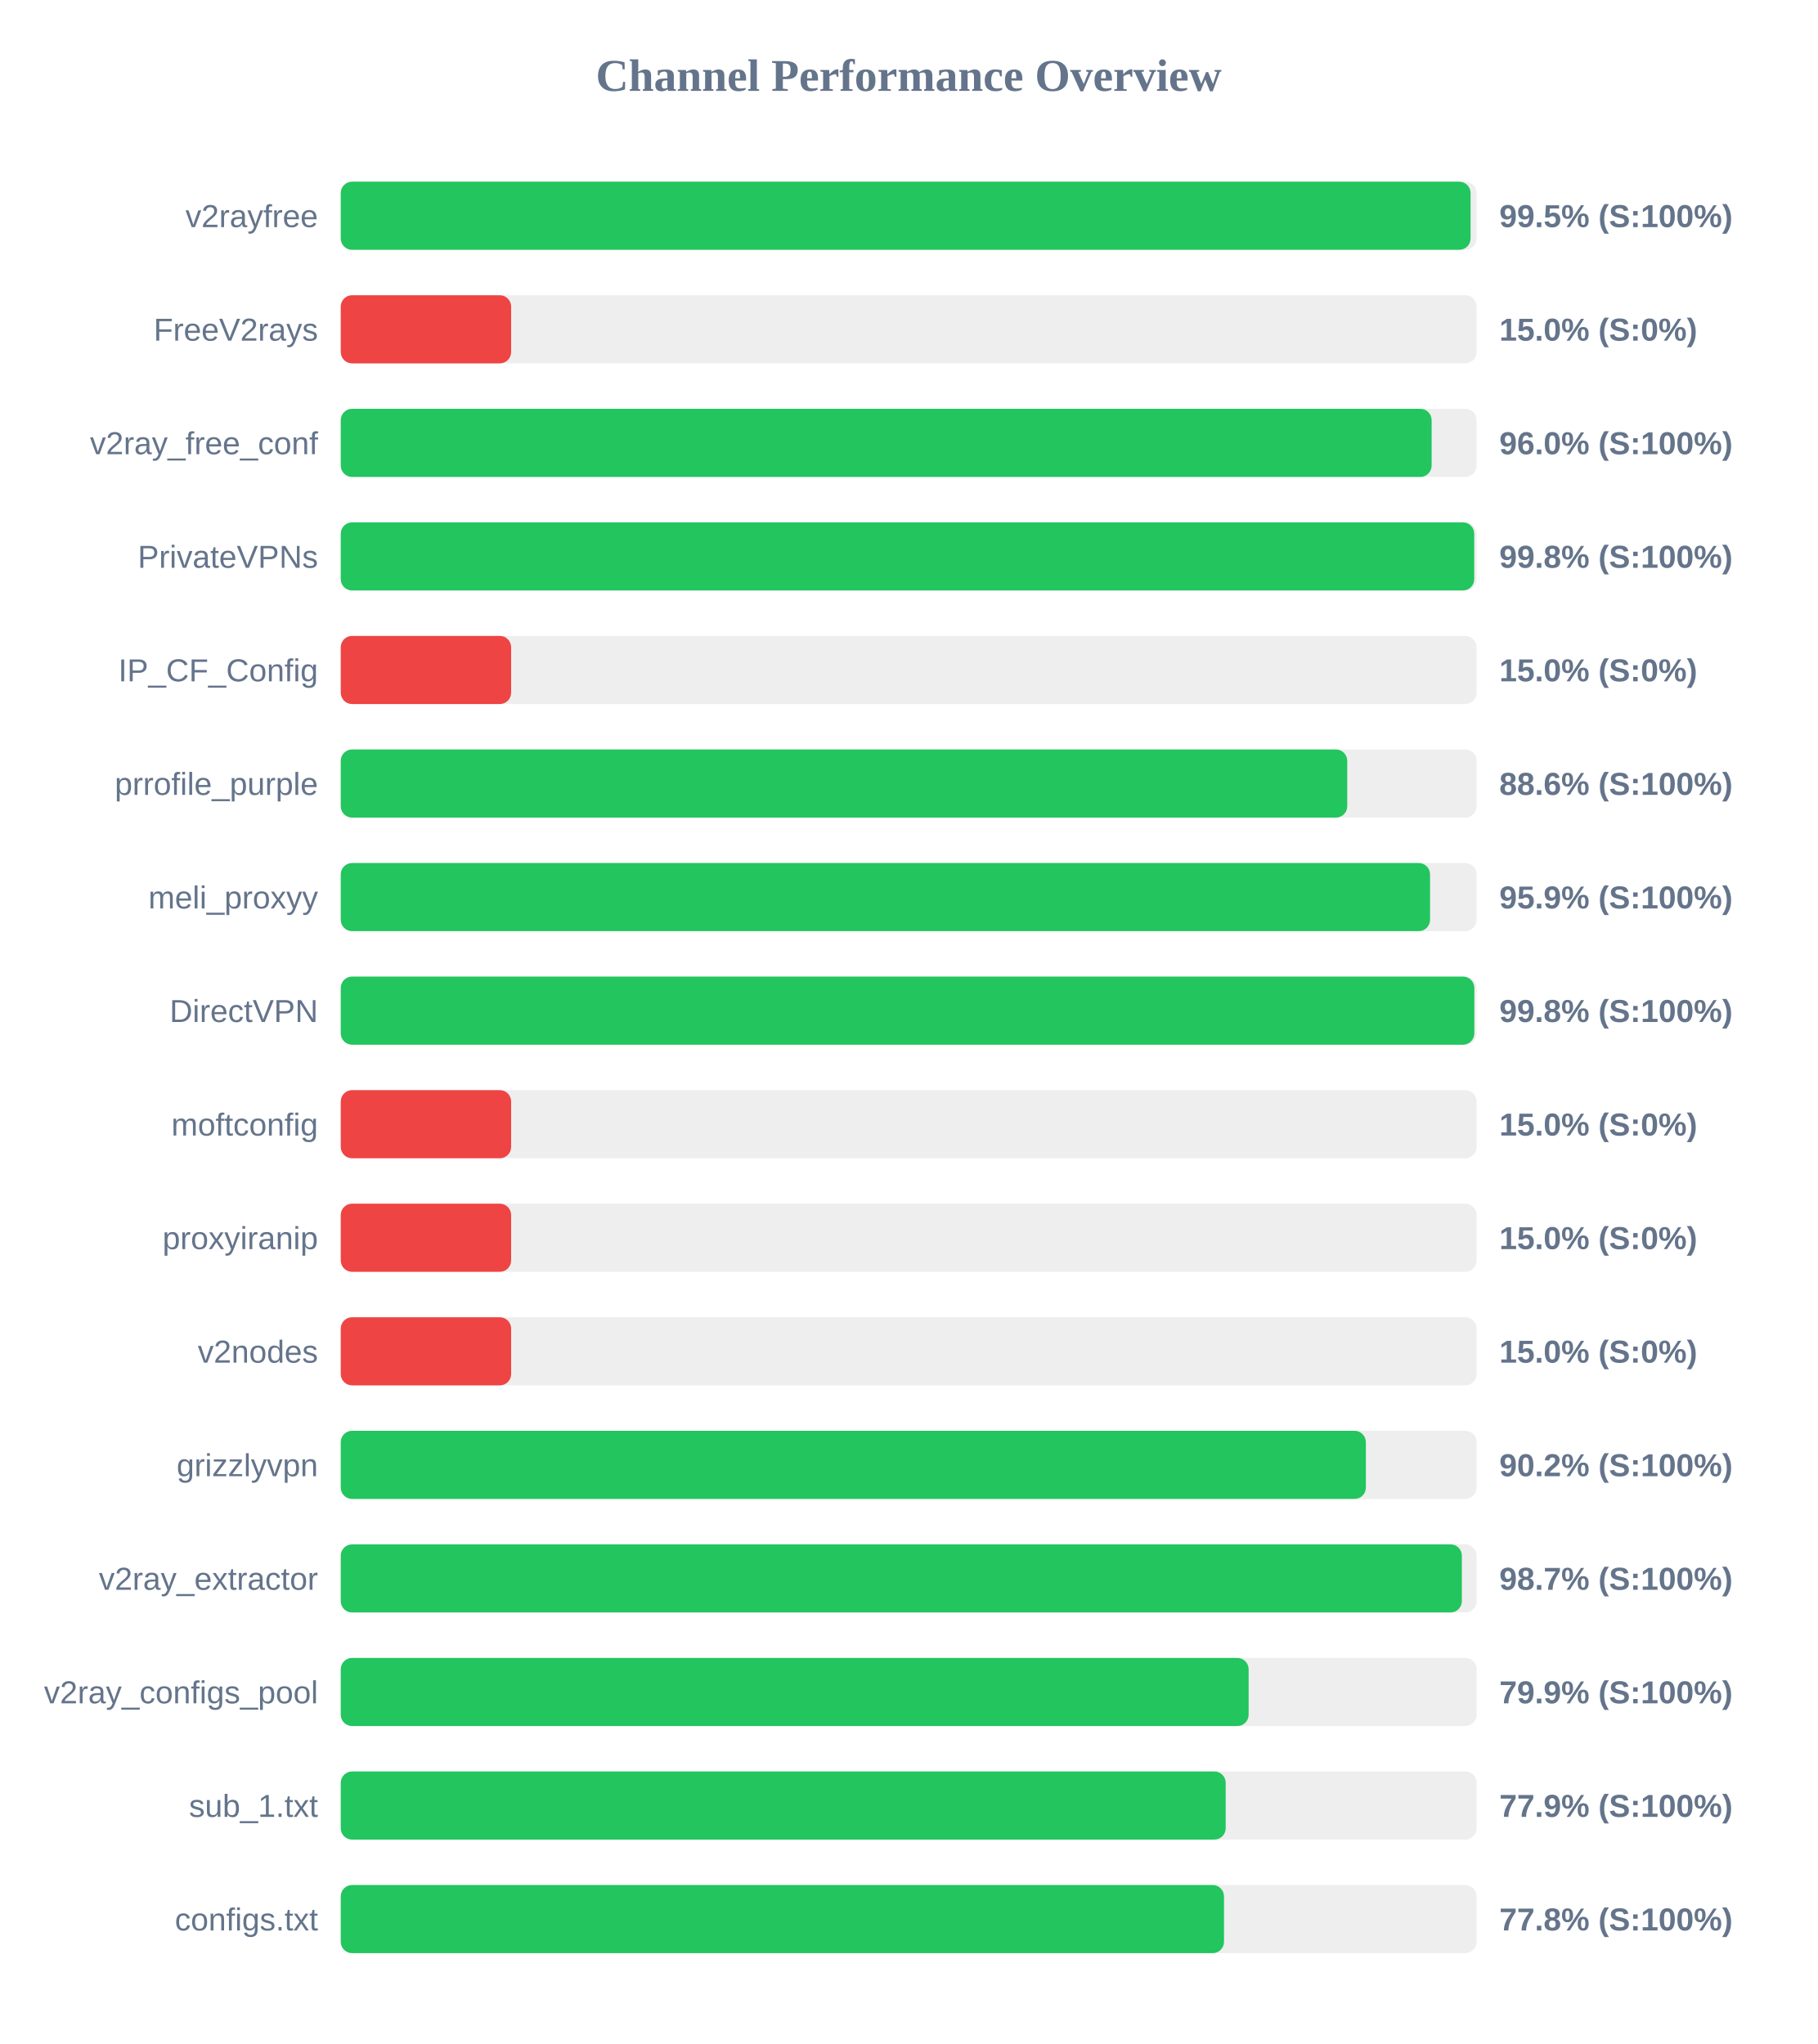
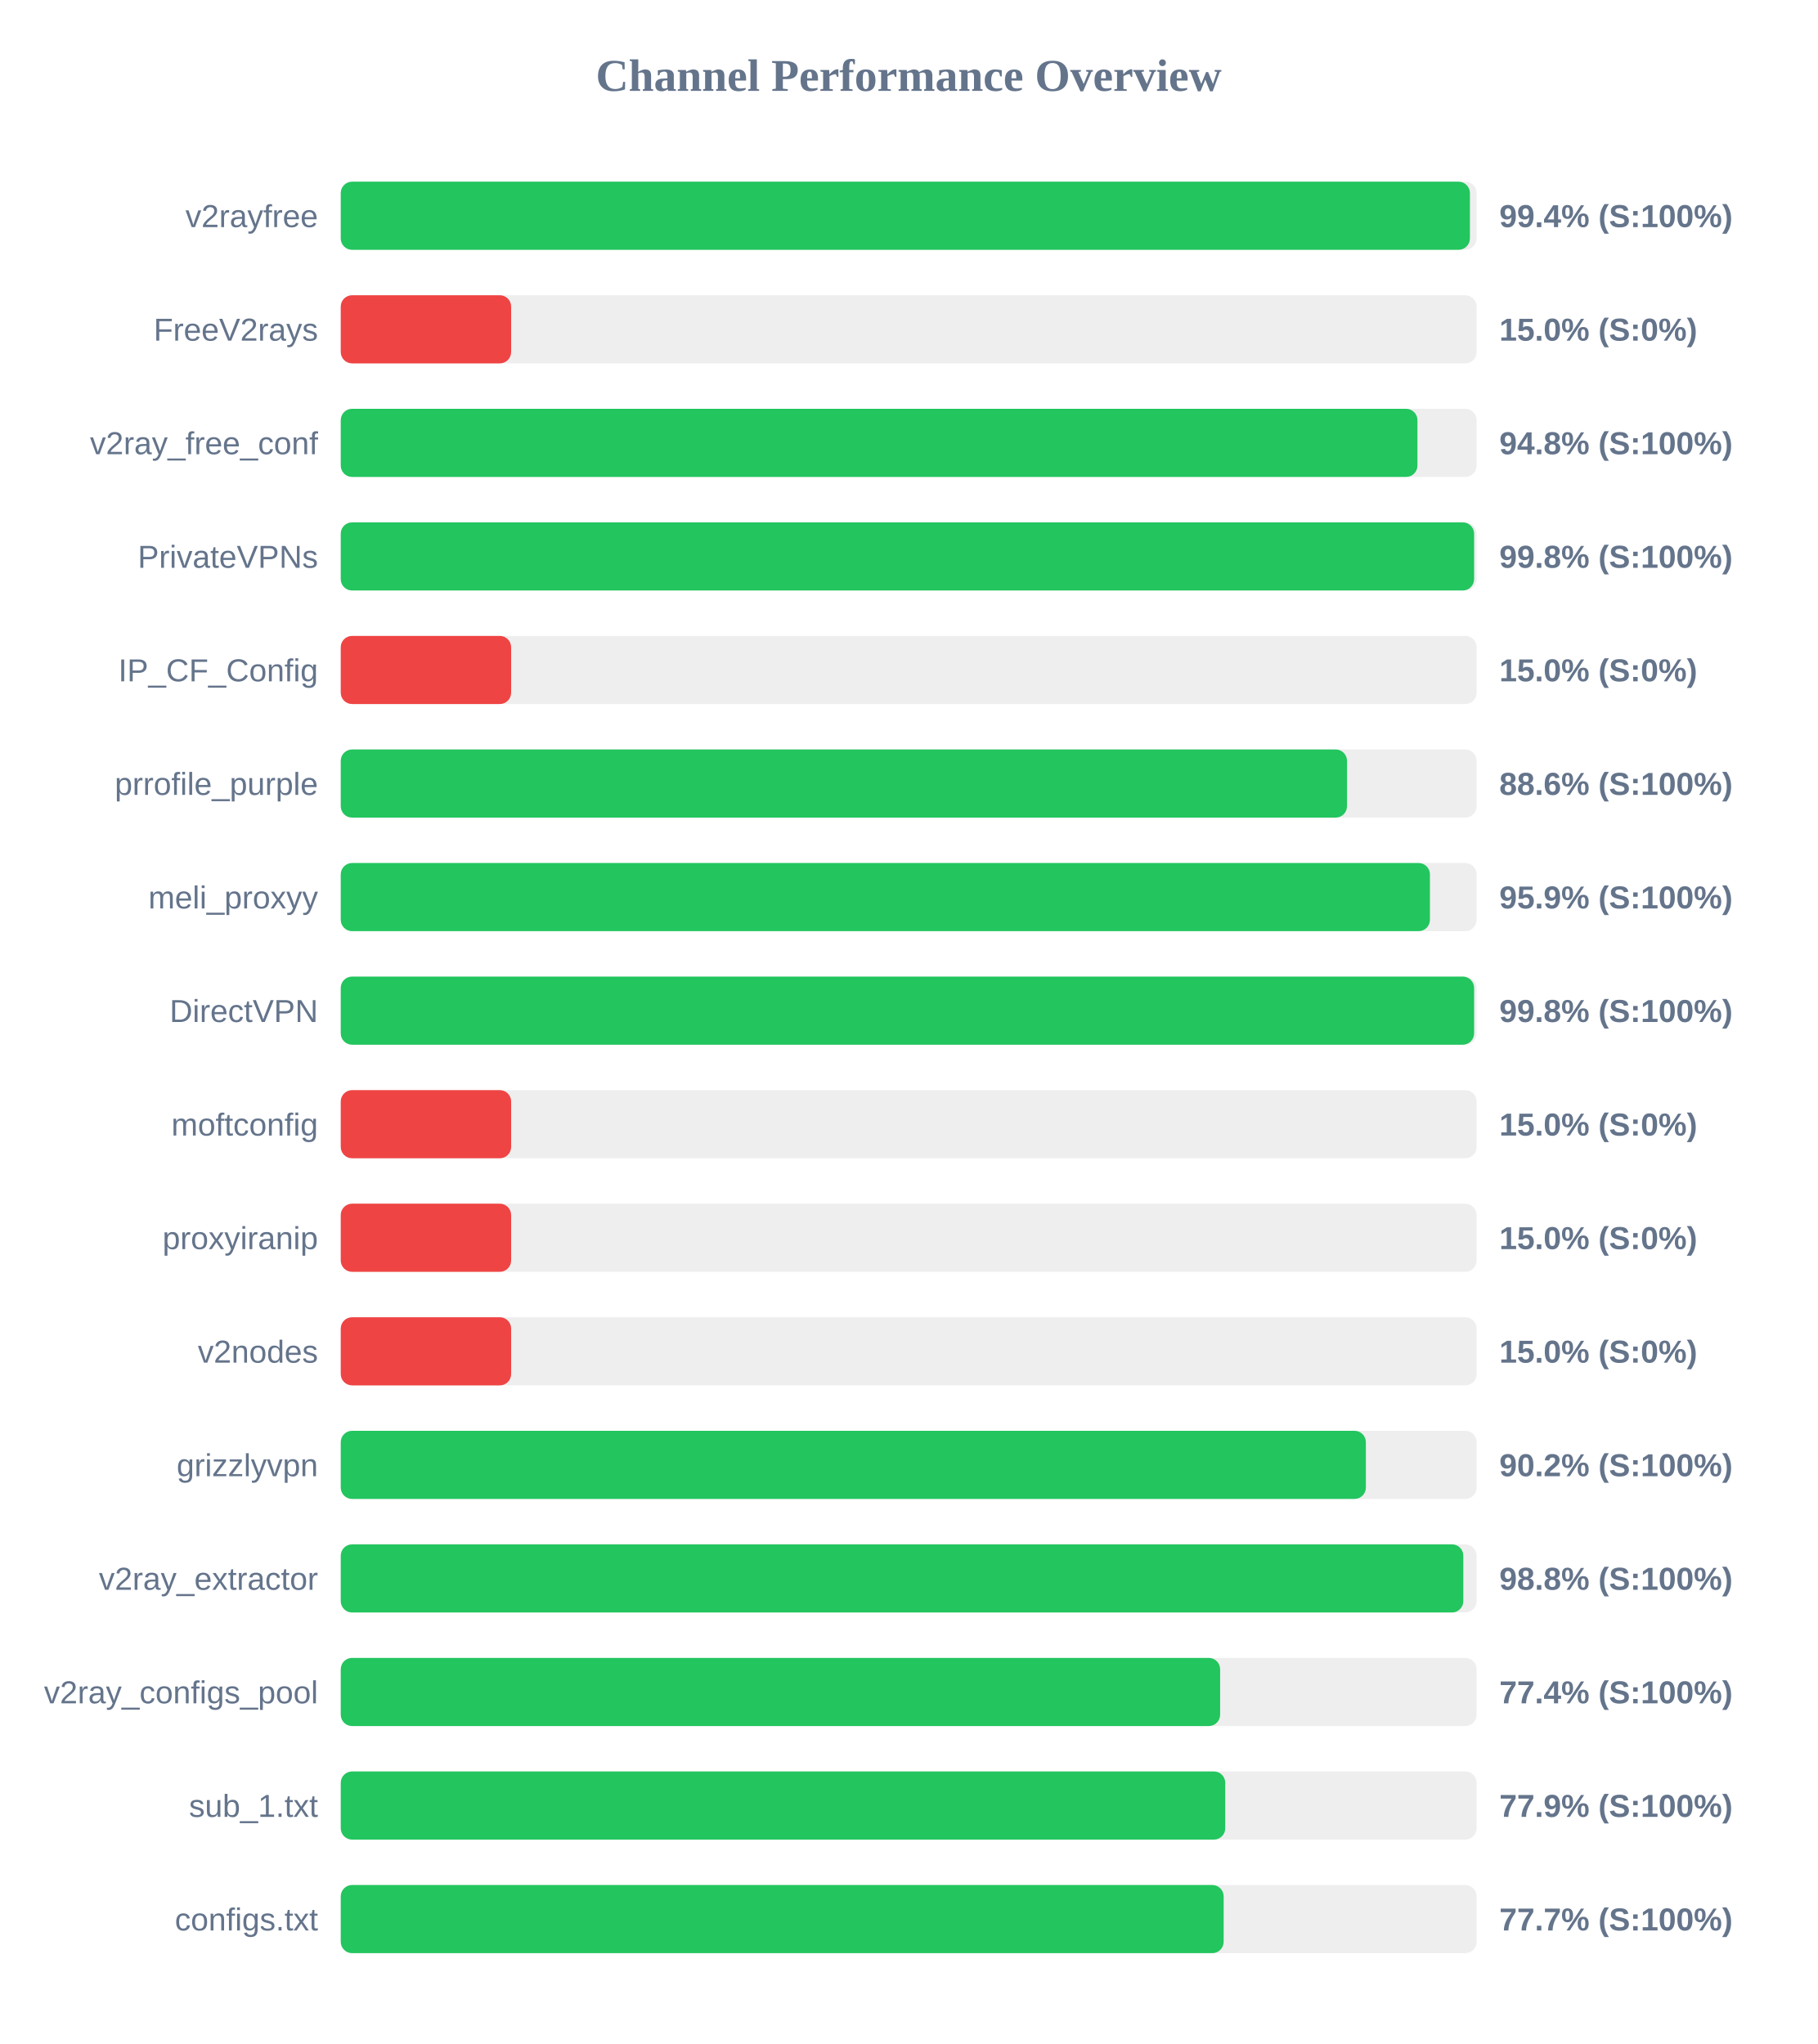
<svg xmlns="http://www.w3.org/2000/svg" width="800" height="900" version="1.1">
  <style>
        .row { font: 14px Arial; fill: #64748b; }
        .score { font: bold 14px Arial; fill: #64748b; }
    </style>
  <text x="400" y="40" text-anchor="middle" font-size="20px" font-weight="bold" fill="#64748b">Channel Performance Overview</text>
  <rect x="150" y="80" width="500" height="30" fill="#eee" rx="5" />
-   <rect x="150" y="80" width="497.35" height="30" fill="#22c55e" rx="5" />
+   <rect x="150" y="80" width="497.05" height="30" fill="#22c55e" rx="5" />
  <text x="140" y="100" text-anchor="end" class="row">v2rayfree</text>
-   <text x="660" y="100" text-anchor="start" class="score">99.5% (S:100%)</text>
+   <text x="660" y="100" text-anchor="start" class="score">99.4% (S:100%)</text>
  <rect x="150" y="130" width="500" height="30" fill="#eee" rx="5" />
  <rect x="150" y="130" width="75.0" height="30" fill="#ef4444" rx="5" />
  <text x="140" y="150" text-anchor="end" class="row">FreeV2rays</text>
  <text x="660" y="150" text-anchor="start" class="score">15.0% (S:0%)</text>
  <rect x="150" y="180" width="500" height="30" fill="#eee" rx="5" />
-   <rect x="150" y="180" width="480.2" height="30" fill="#22c55e" rx="5" />
+   <rect x="150" y="180" width="473.95" height="30" fill="#22c55e" rx="5" />
  <text x="140" y="200" text-anchor="end" class="row">v2ray_free_conf</text>
-   <text x="660" y="200" text-anchor="start" class="score">96.0% (S:100%)</text>
+   <text x="660" y="200" text-anchor="start" class="score">94.8% (S:100%)</text>
  <rect x="150" y="230" width="500" height="30" fill="#eee" rx="5" />
-   <rect x="150" y="230" width="498.95" height="30" fill="#22c55e" rx="5" />
+   <rect x="150" y="230" width="498.9" height="30" fill="#22c55e" rx="5" />
  <text x="140" y="250" text-anchor="end" class="row">PrivateVPNs</text>
  <text x="660" y="250" text-anchor="start" class="score">99.8% (S:100%)</text>
  <rect x="150" y="280" width="500" height="30" fill="#eee" rx="5" />
  <rect x="150" y="280" width="75.0" height="30" fill="#ef4444" rx="5" />
  <text x="140" y="300" text-anchor="end" class="row">IP_CF_Config</text>
  <text x="660" y="300" text-anchor="start" class="score">15.0% (S:0%)</text>
  <rect x="150" y="330" width="500" height="30" fill="#eee" rx="5" />
-   <rect x="150" y="330" width="443.05" height="30" fill="#22c55e" rx="5" />
+   <rect x="150" y="330" width="442.95" height="30" fill="#22c55e" rx="5" />
  <text x="140" y="350" text-anchor="end" class="row">prrofile_purple</text>
  <text x="660" y="350" text-anchor="start" class="score">88.6% (S:100%)</text>
  <rect x="150" y="380" width="500" height="30" fill="#eee" rx="5" />
-   <rect x="150" y="380" width="479.5" height="30" fill="#22c55e" rx="5" />
+   <rect x="150" y="380" width="479.45" height="30" fill="#22c55e" rx="5" />
  <text x="140" y="400" text-anchor="end" class="row">meli_proxyy</text>
  <text x="660" y="400" text-anchor="start" class="score">95.9% (S:100%)</text>
  <rect x="150" y="430" width="500" height="30" fill="#eee" rx="5" />
-   <rect x="150" y="430" width="499.0" height="30" fill="#22c55e" rx="5" />
+   <rect x="150" y="430" width="498.9" height="30" fill="#22c55e" rx="5" />
  <text x="140" y="450" text-anchor="end" class="row">DirectVPN</text>
  <text x="660" y="450" text-anchor="start" class="score">99.8% (S:100%)</text>
  <rect x="150" y="480" width="500" height="30" fill="#eee" rx="5" />
  <rect x="150" y="480" width="75.0" height="30" fill="#ef4444" rx="5" />
  <text x="140" y="500" text-anchor="end" class="row">moftconfig</text>
  <text x="660" y="500" text-anchor="start" class="score">15.0% (S:0%)</text>
  <rect x="150" y="530" width="500" height="30" fill="#eee" rx="5" />
  <rect x="150" y="530" width="75.0" height="30" fill="#ef4444" rx="5" />
  <text x="140" y="550" text-anchor="end" class="row">proxyiranip</text>
  <text x="660" y="550" text-anchor="start" class="score">15.0% (S:0%)</text>
  <rect x="150" y="580" width="500" height="30" fill="#eee" rx="5" />
  <rect x="150" y="580" width="75.0" height="30" fill="#ef4444" rx="5" />
  <text x="140" y="600" text-anchor="end" class="row">v2nodes</text>
  <text x="660" y="600" text-anchor="start" class="score">15.0% (S:0%)</text>
  <rect x="150" y="630" width="500" height="30" fill="#eee" rx="5" />
  <rect x="150" y="630" width="451.25" height="30" fill="#22c55e" rx="5" />
  <text x="140" y="650" text-anchor="end" class="row">grizzlyvpn</text>
  <text x="660" y="650" text-anchor="start" class="score">90.2% (S:100%)</text>
  <rect x="150" y="680" width="500" height="30" fill="#eee" rx="5" />
-   <rect x="150" y="680" width="493.5" height="30" fill="#22c55e" rx="5" />
+   <rect x="150" y="680" width="494.15" height="30" fill="#22c55e" rx="5" />
  <text x="140" y="700" text-anchor="end" class="row">v2ray_extractor</text>
-   <text x="660" y="700" text-anchor="start" class="score">98.7% (S:100%)</text>
+   <text x="660" y="700" text-anchor="start" class="score">98.8% (S:100%)</text>
  <rect x="150" y="730" width="500" height="30" fill="#eee" rx="5" />
-   <rect x="150" y="730" width="399.65" height="30" fill="#22c55e" rx="5" />
+   <rect x="150" y="730" width="387.1" height="30" fill="#22c55e" rx="5" />
  <text x="140" y="750" text-anchor="end" class="row">v2ray_configs_pool</text>
-   <text x="660" y="750" text-anchor="start" class="score">79.9% (S:100%)</text>
+   <text x="660" y="750" text-anchor="start" class="score">77.4% (S:100%)</text>
  <rect x="150" y="780" width="500" height="30" fill="#eee" rx="5" />
-   <rect x="150" y="780" width="389.55" height="30" fill="#22c55e" rx="5" />
+   <rect x="150" y="780" width="389.35" height="30" fill="#22c55e" rx="5" />
  <text x="140" y="800" text-anchor="end" class="row">sub_1.txt</text>
  <text x="660" y="800" text-anchor="start" class="score">77.9% (S:100%)</text>
  <rect x="150" y="830" width="500" height="30" fill="#eee" rx="5" />
-   <rect x="150" y="830" width="388.8" height="30" fill="#22c55e" rx="5" />
+   <rect x="150" y="830" width="388.65" height="30" fill="#22c55e" rx="5" />
  <text x="140" y="850" text-anchor="end" class="row">configs.txt</text>
-   <text x="660" y="850" text-anchor="start" class="score">77.8% (S:100%)</text>
+   <text x="660" y="850" text-anchor="start" class="score">77.7% (S:100%)</text>
</svg>
